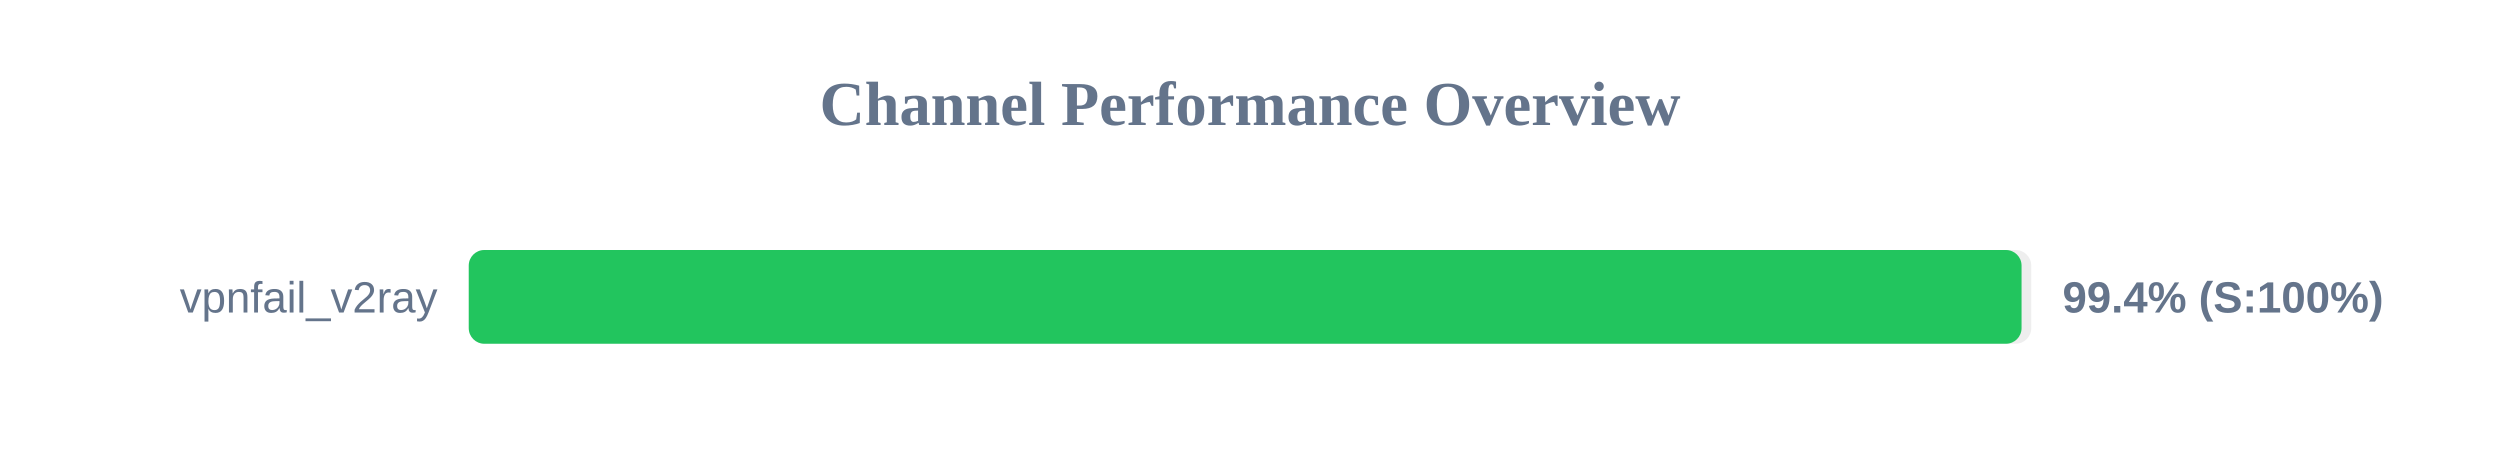
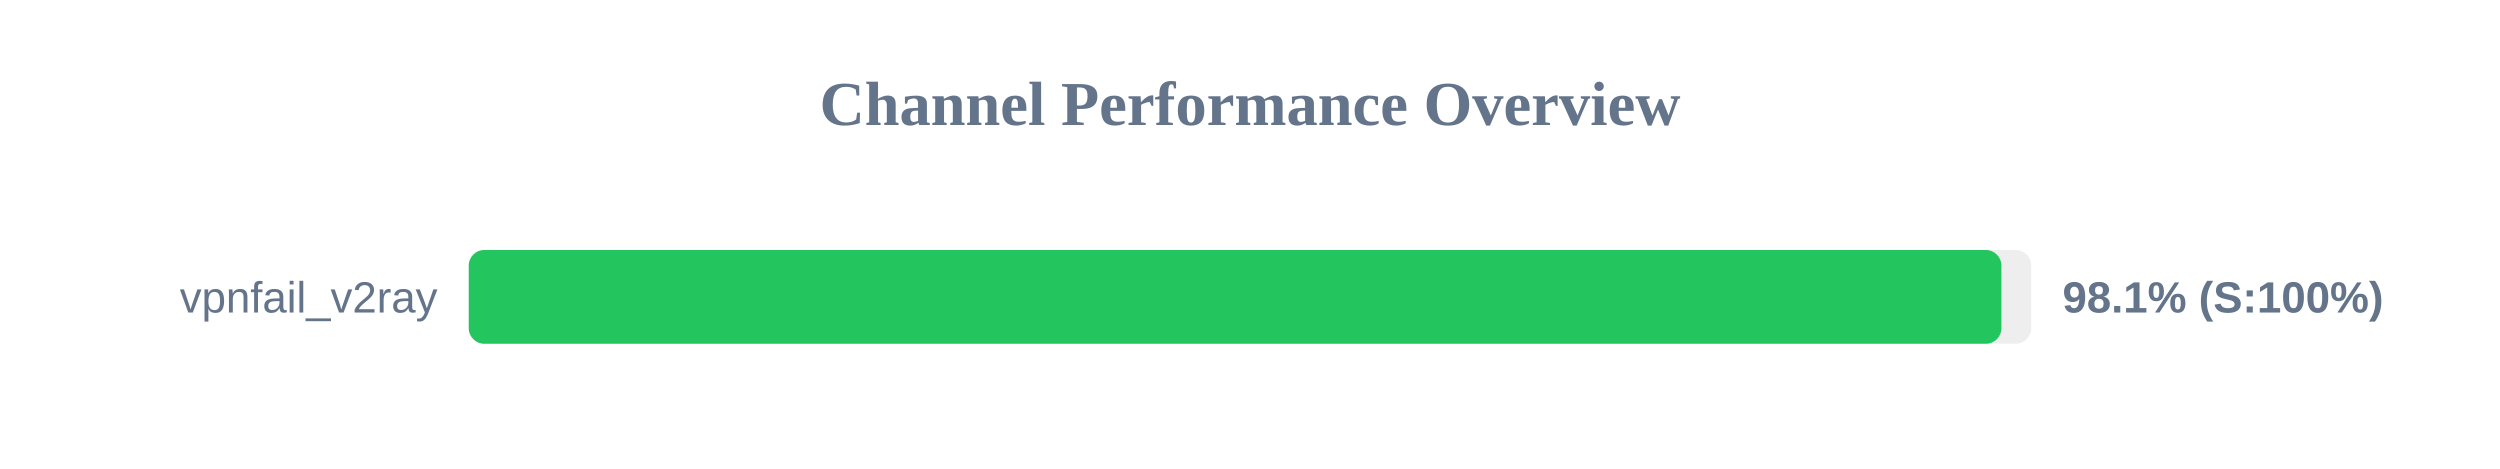
<svg xmlns="http://www.w3.org/2000/svg" width="800" height="150" version="1.1">
  <style>
        .row { font: 14px Arial; fill: #64748b; }
        .score { font: bold 14px Arial; fill: #64748b; }
    </style>
  <text x="400" y="40" text-anchor="middle" font-size="20px" font-weight="bold" fill="#64748b">Channel Performance Overview</text>
  <rect x="150" y="80" width="500" height="30" fill="#eee" rx="5" />
-   <rect x="150" y="80" width="496.9" height="30" fill="#22c55e" rx="5" />
+   <rect x="150" y="80" width="490.45" height="30" fill="#22c55e" rx="5" />
  <text x="140" y="100" text-anchor="end" class="row">vpnfail_v2ray</text>
-   <text x="660" y="100" text-anchor="start" class="score">99.4% (S:100%)</text>
+   <text x="660" y="100" text-anchor="start" class="score">98.1% (S:100%)</text>
</svg>
